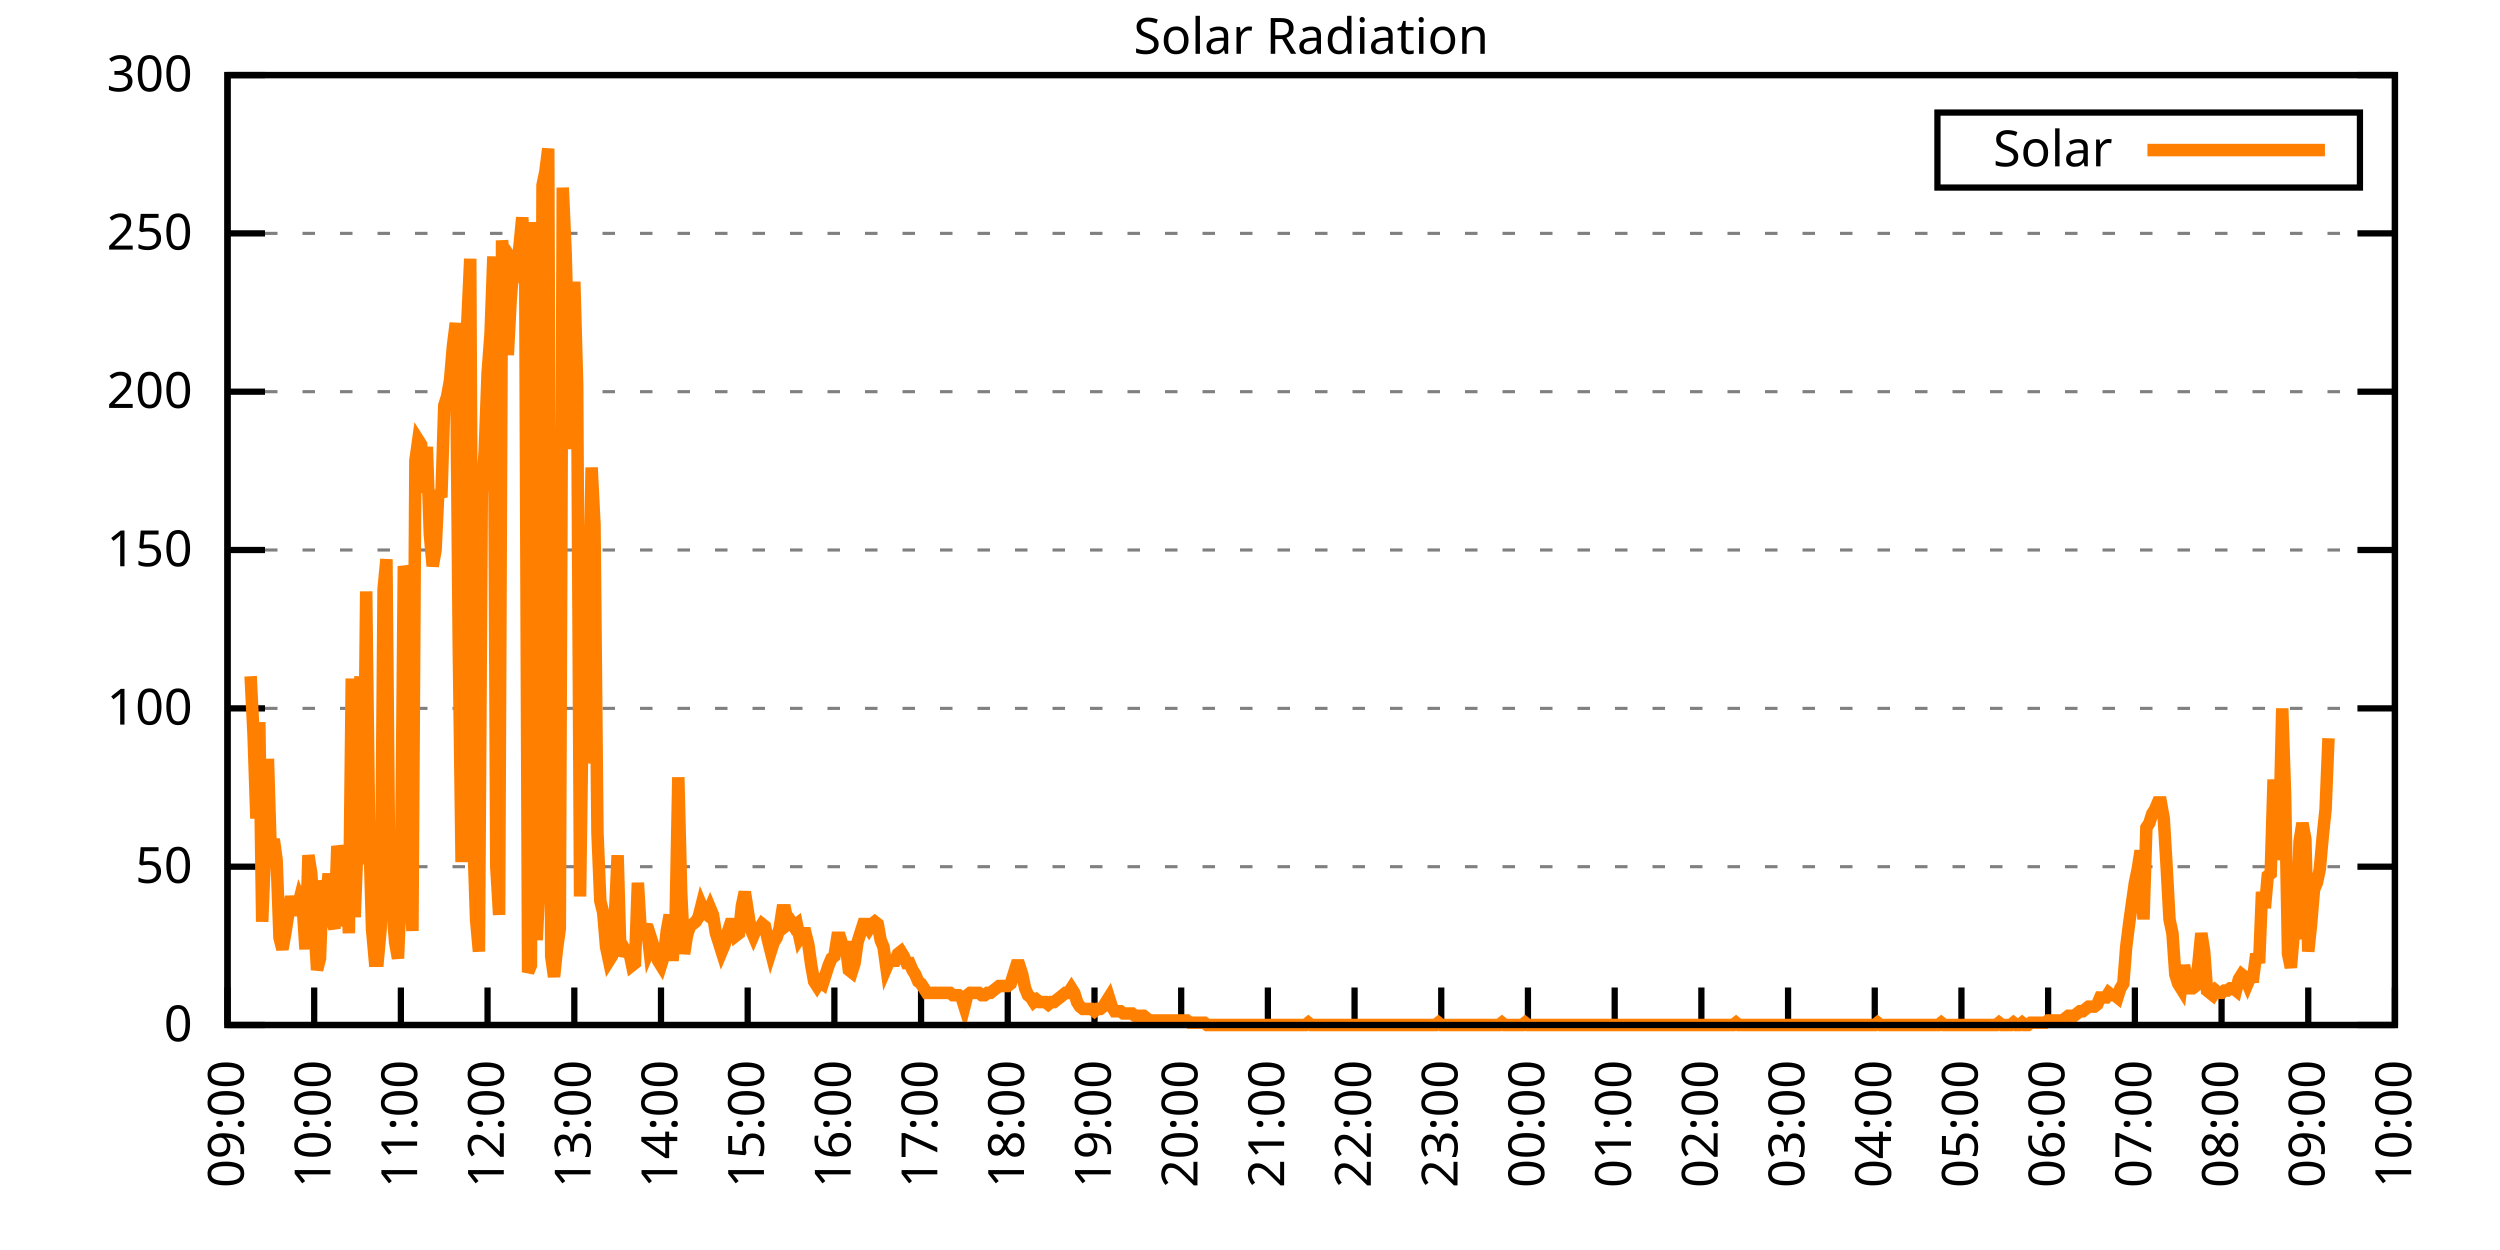
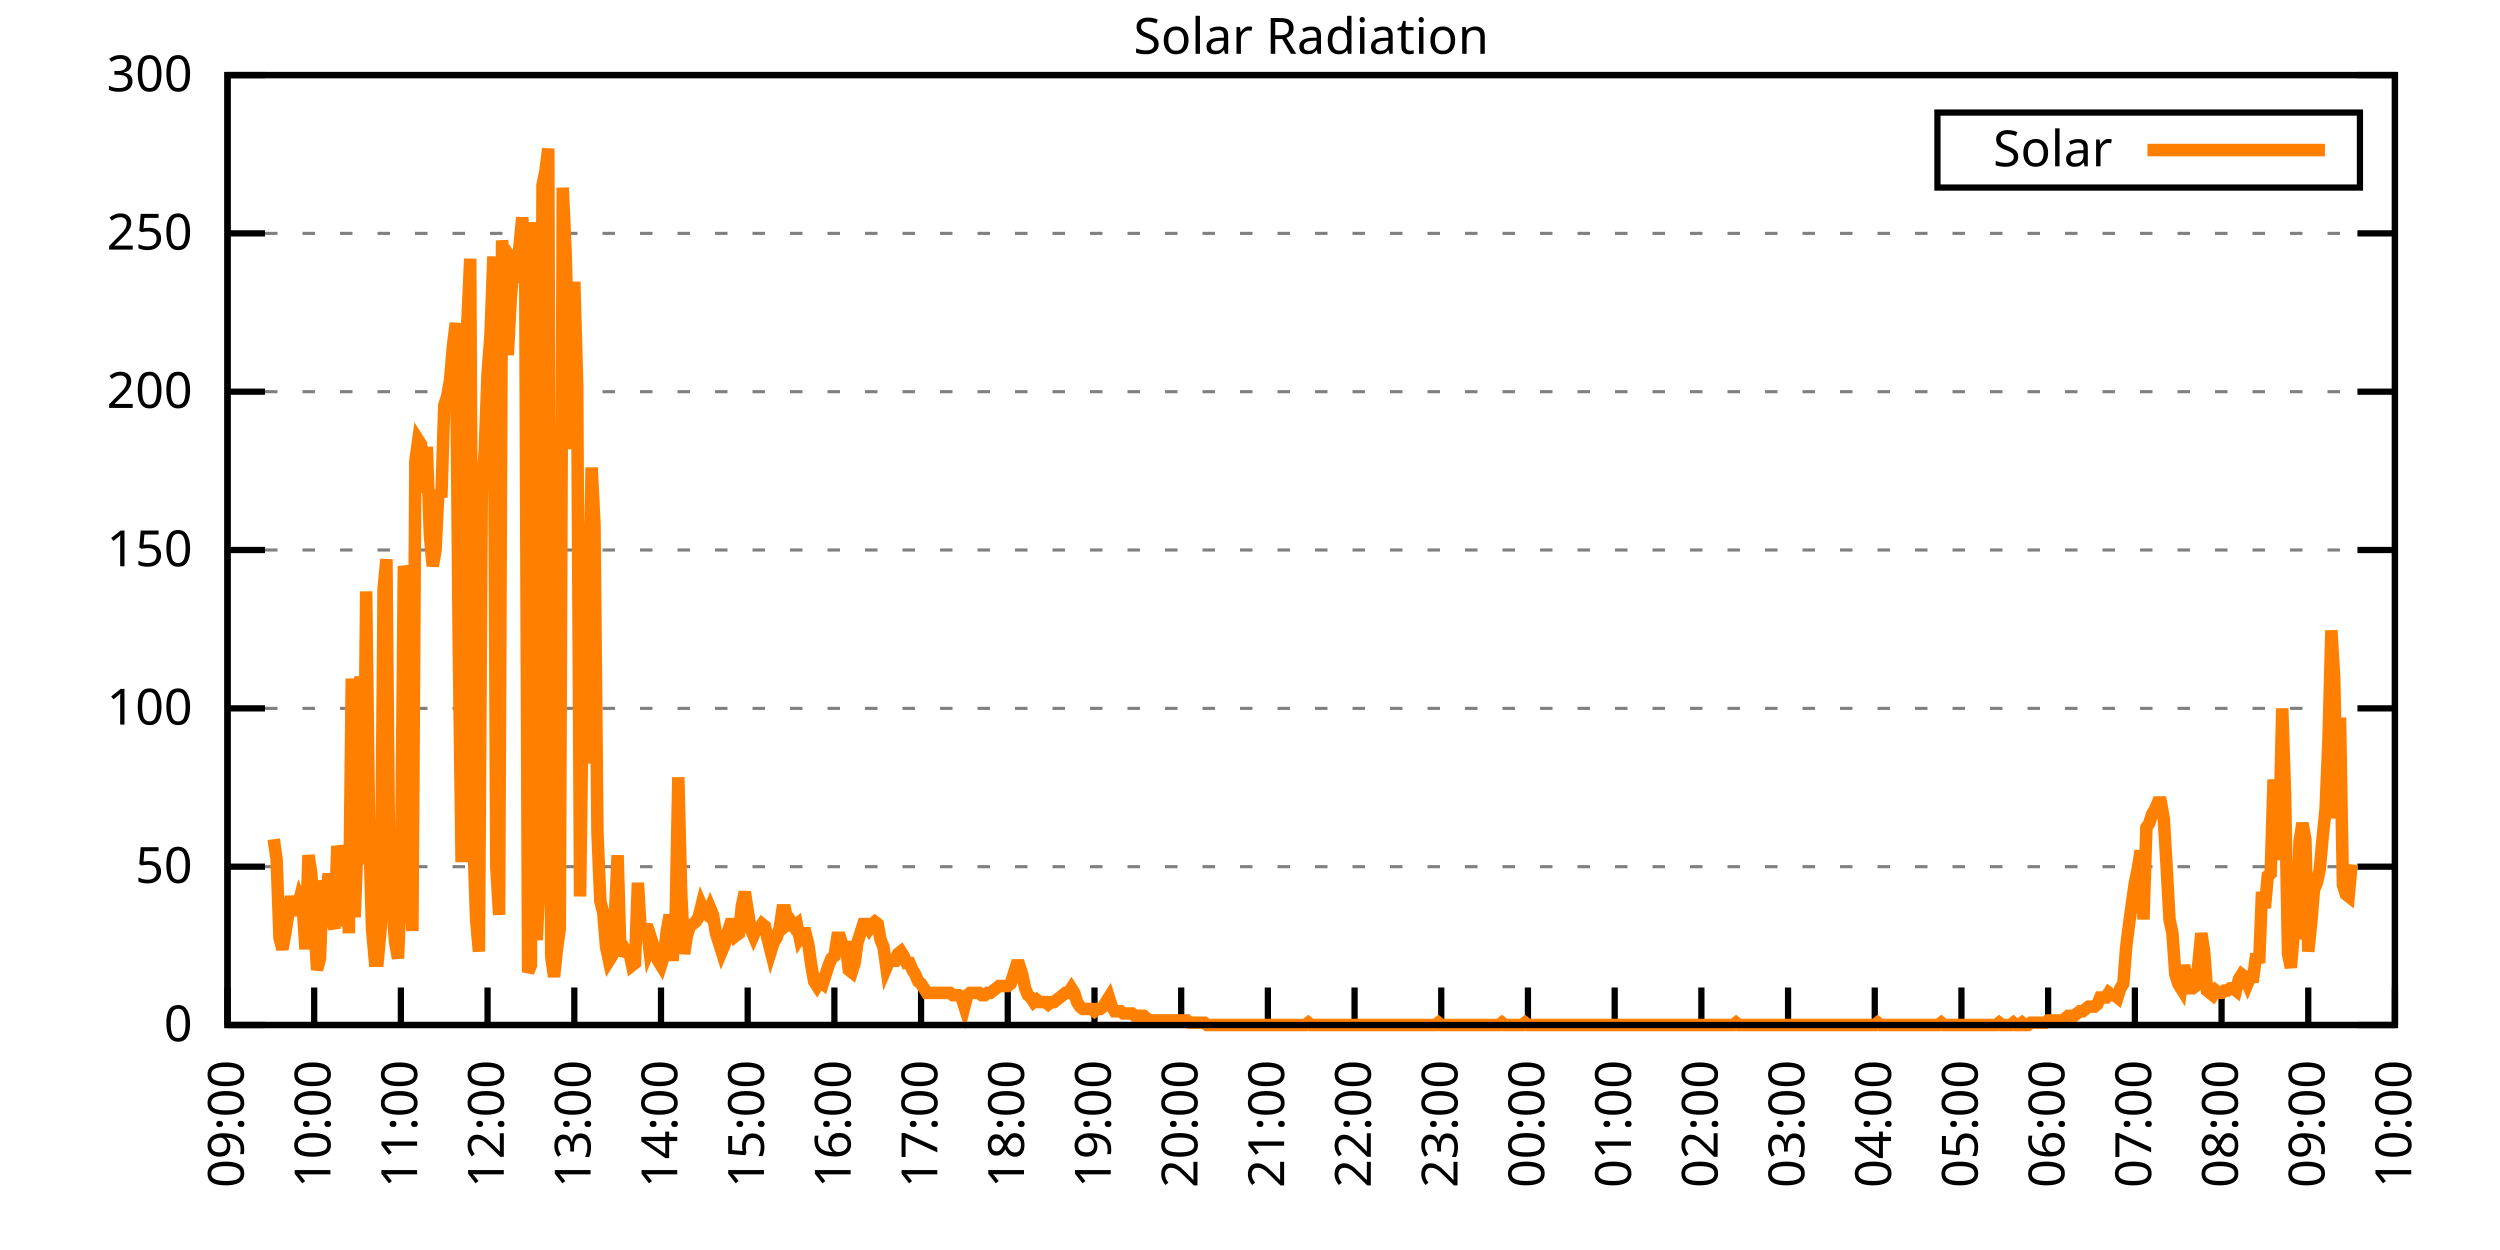
<svg xmlns="http://www.w3.org/2000/svg" xmlns:xlink="http://www.w3.org/1999/xlink" width="400" height="200" viewBox="0 0 400 200">
  <g id="gnuplot_canvas">
    <rect x="0" y="0" width="400" height="200" fill="none" />
    <defs>
      <circle id="gpDot" r="0.5" stroke-width="0.5" stroke="currentColor" />
      <path id="gpPt0" stroke-width="0.333" stroke="currentColor" d="M-1,0 h2 M0,-1 v2" />
      <path id="gpPt1" stroke-width="0.333" stroke="currentColor" d="M-1,-1 L1,1 M1,-1 L-1,1" />
      <path id="gpPt2" stroke-width="0.333" stroke="currentColor" d="M-1,0 L1,0 M0,-1 L0,1 M-1,-1 L1,1 M-1,1 L1,-1" />
      <rect id="gpPt3" stroke-width="0.333" stroke="currentColor" x="-1" y="-1" width="2" height="2" />
      <rect id="gpPt4" stroke-width="0.333" stroke="currentColor" fill="currentColor" x="-1" y="-1" width="2" height="2" />
      <circle id="gpPt5" stroke-width="0.333" stroke="currentColor" cx="0" cy="0" r="1" />
      <use xlink:href="#gpPt5" id="gpPt6" fill="currentColor" stroke="none" />
      <path id="gpPt7" stroke-width="0.333" stroke="currentColor" d="M0,-1.33 L-1.33,0.67 L1.33,0.67 z" />
      <use xlink:href="#gpPt7" id="gpPt8" fill="currentColor" stroke="none" />
      <use xlink:href="#gpPt7" id="gpPt9" stroke="currentColor" transform="rotate(180)" />
      <use xlink:href="#gpPt9" id="gpPt10" fill="currentColor" stroke="none" />
      <use xlink:href="#gpPt3" id="gpPt11" stroke="currentColor" transform="rotate(45)" />
      <use xlink:href="#gpPt11" id="gpPt12" fill="currentColor" stroke="none" />
      <path id="gpPt13" stroke-width="0.333" stroke="currentColor" d="M0,1.330 L1.265,0.411 L0.782,-1.067 L-0.782,-1.076 L-1.265,0.411 z" />
      <use xlink:href="#gpPt13" id="gpPt14" fill="currentColor" stroke="none" />
      <filter id="textbox" filterUnits="objectBoundingBox" x="0" y="0" height="1" width="1">
        <feFlood flood-color="white" flood-opacity="1" result="bgnd" />
        <feComposite in="SourceGraphic" in2="bgnd" operator="atop" />
      </filter>
      <filter id="greybox" filterUnits="objectBoundingBox" x="0" y="0" height="1" width="1">
        <feFlood flood-color="lightgrey" flood-opacity="1" result="grey" />
        <feComposite in="SourceGraphic" in2="grey" operator="atop" />
      </filter>
    </defs>
    <g fill="none" color="white" stroke="currentColor" stroke-width="1.00" stroke-linecap="butt" stroke-linejoin="miter">
</g>
    <g fill="none" color="black" stroke="currentColor" stroke-width="1.00" stroke-linecap="butt" stroke-linejoin="miter">
      <g stroke="none" shape-rendering="crispEdges">
        <polygon fill="rgb(255, 255, 255)" points="36.40,164.00 383.18,164.00 383.18,12.02 36.40,12.02 " />
      </g>
    </g>
    <g fill="none" color="black" stroke="currentColor" stroke-width="1.00" stroke-linecap="butt" stroke-linejoin="miter">
</g>
    <g fill="none" color="black" stroke="black" stroke-width="0.50" stroke-linecap="butt" stroke-linejoin="miter">
</g>
    <g fill="none" color="gray" stroke="currentColor" stroke-width="0.50" stroke-linecap="butt" stroke-linejoin="miter">
      <path stroke="gray" stroke-dasharray="2,4" class="gridline" d="M36.40,164.00 L383.19,164.00  " />
    </g>
    <g fill="none" color="gray" stroke="gray" stroke-width="1.00" stroke-linecap="butt" stroke-linejoin="miter">
</g>
    <g fill="none" color="black" stroke="currentColor" stroke-width="1.00" stroke-linecap="butt" stroke-linejoin="miter">
      <path stroke="black" d="M36.40,164.00 L42.40,164.00 M383.19,164.00 L377.19,164.00  " />
      <g transform="translate(30.80,166.60)" stroke="none" fill="black" font-family="Sans" font-size="8.00" text-anchor="end">
        <text>
          <tspan font-family="Sans"> 0</tspan>
        </text>
      </g>
    </g>
    <g fill="none" color="black" stroke="currentColor" stroke-width="1.00" stroke-linecap="butt" stroke-linejoin="miter">
</g>
    <g fill="none" color="black" stroke="black" stroke-width="0.50" stroke-linecap="butt" stroke-linejoin="miter">
</g>
    <g fill="none" color="gray" stroke="currentColor" stroke-width="0.50" stroke-linecap="butt" stroke-linejoin="miter">
      <path stroke="gray" stroke-dasharray="2,4" class="gridline" d="M36.40,138.67 L383.19,138.67  " />
    </g>
    <g fill="none" color="gray" stroke="gray" stroke-width="1.00" stroke-linecap="butt" stroke-linejoin="miter">
</g>
    <g fill="none" color="black" stroke="currentColor" stroke-width="1.00" stroke-linecap="butt" stroke-linejoin="miter">
      <path stroke="black" d="M36.40,138.67 L42.40,138.67 M383.19,138.67 L377.19,138.67  " />
      <g transform="translate(30.80,141.27)" stroke="none" fill="black" font-family="Sans" font-size="8.00" text-anchor="end">
        <text>
          <tspan font-family="Sans"> 50</tspan>
        </text>
      </g>
    </g>
    <g fill="none" color="black" stroke="currentColor" stroke-width="1.00" stroke-linecap="butt" stroke-linejoin="miter">
</g>
    <g fill="none" color="black" stroke="black" stroke-width="0.50" stroke-linecap="butt" stroke-linejoin="miter">
</g>
    <g fill="none" color="gray" stroke="currentColor" stroke-width="0.50" stroke-linecap="butt" stroke-linejoin="miter">
      <path stroke="gray" stroke-dasharray="2,4" class="gridline" d="M36.40,113.34 L383.19,113.34  " />
    </g>
    <g fill="none" color="gray" stroke="gray" stroke-width="1.00" stroke-linecap="butt" stroke-linejoin="miter">
</g>
    <g fill="none" color="black" stroke="currentColor" stroke-width="1.00" stroke-linecap="butt" stroke-linejoin="miter">
      <path stroke="black" d="M36.40,113.34 L42.40,113.34 M383.19,113.34 L377.19,113.34  " />
      <g transform="translate(30.80,115.94)" stroke="none" fill="black" font-family="Sans" font-size="8.00" text-anchor="end">
        <text>
          <tspan font-family="Sans"> 100</tspan>
        </text>
      </g>
    </g>
    <g fill="none" color="black" stroke="currentColor" stroke-width="1.00" stroke-linecap="butt" stroke-linejoin="miter">
</g>
    <g fill="none" color="black" stroke="black" stroke-width="0.50" stroke-linecap="butt" stroke-linejoin="miter">
</g>
    <g fill="none" color="gray" stroke="currentColor" stroke-width="0.50" stroke-linecap="butt" stroke-linejoin="miter">
      <path stroke="gray" stroke-dasharray="2,4" class="gridline" d="M36.40,88.00 L383.19,88.00  " />
    </g>
    <g fill="none" color="gray" stroke="gray" stroke-width="1.00" stroke-linecap="butt" stroke-linejoin="miter">
</g>
    <g fill="none" color="black" stroke="currentColor" stroke-width="1.00" stroke-linecap="butt" stroke-linejoin="miter">
      <path stroke="black" d="M36.40,88.00 L42.40,88.00 M383.19,88.00 L377.19,88.00  " />
      <g transform="translate(30.80,90.60)" stroke="none" fill="black" font-family="Sans" font-size="8.00" text-anchor="end">
        <text>
          <tspan font-family="Sans"> 150</tspan>
        </text>
      </g>
    </g>
    <g fill="none" color="black" stroke="currentColor" stroke-width="1.00" stroke-linecap="butt" stroke-linejoin="miter">
</g>
    <g fill="none" color="black" stroke="black" stroke-width="0.50" stroke-linecap="butt" stroke-linejoin="miter">
</g>
    <g fill="none" color="gray" stroke="currentColor" stroke-width="0.50" stroke-linecap="butt" stroke-linejoin="miter">
      <path stroke="gray" stroke-dasharray="2,4" class="gridline" d="M36.40,62.67 L383.19,62.67  " />
    </g>
    <g fill="none" color="gray" stroke="gray" stroke-width="1.00" stroke-linecap="butt" stroke-linejoin="miter">
</g>
    <g fill="none" color="black" stroke="currentColor" stroke-width="1.00" stroke-linecap="butt" stroke-linejoin="miter">
      <path stroke="black" d="M36.40,62.67 L42.40,62.67 M383.19,62.67 L377.19,62.67  " />
      <g transform="translate(30.80,65.27)" stroke="none" fill="black" font-family="Sans" font-size="8.00" text-anchor="end">
        <text>
          <tspan font-family="Sans"> 200</tspan>
        </text>
      </g>
    </g>
    <g fill="none" color="black" stroke="currentColor" stroke-width="1.00" stroke-linecap="butt" stroke-linejoin="miter">
</g>
    <g fill="none" color="black" stroke="black" stroke-width="0.50" stroke-linecap="butt" stroke-linejoin="miter">
</g>
    <g fill="none" color="gray" stroke="currentColor" stroke-width="0.50" stroke-linecap="butt" stroke-linejoin="miter">
      <path stroke="gray" stroke-dasharray="2,4" class="gridline" d="M36.40,37.34 L383.19,37.34  " />
    </g>
    <g fill="none" color="gray" stroke="gray" stroke-width="1.00" stroke-linecap="butt" stroke-linejoin="miter">
</g>
    <g fill="none" color="black" stroke="currentColor" stroke-width="1.00" stroke-linecap="butt" stroke-linejoin="miter">
      <path stroke="black" d="M36.40,37.34 L42.40,37.34 M383.19,37.34 L377.19,37.34  " />
      <g transform="translate(30.80,39.94)" stroke="none" fill="black" font-family="Sans" font-size="8.00" text-anchor="end">
        <text>
          <tspan font-family="Sans"> 250</tspan>
        </text>
      </g>
    </g>
    <g fill="none" color="black" stroke="currentColor" stroke-width="1.00" stroke-linecap="butt" stroke-linejoin="miter">
</g>
    <g fill="none" color="black" stroke="black" stroke-width="0.50" stroke-linecap="butt" stroke-linejoin="miter">
</g>
    <g fill="none" color="gray" stroke="currentColor" stroke-width="0.50" stroke-linecap="butt" stroke-linejoin="miter">
      <path stroke="gray" stroke-dasharray="2,4" class="gridline" d="M36.40,12.01 L383.19,12.01  " />
    </g>
    <g fill="none" color="gray" stroke="gray" stroke-width="1.00" stroke-linecap="butt" stroke-linejoin="miter">
</g>
    <g fill="none" color="black" stroke="currentColor" stroke-width="1.00" stroke-linecap="butt" stroke-linejoin="miter">
      <path stroke="black" d="M36.40,12.01 L42.40,12.01 M383.19,12.01 L377.19,12.01  " />
      <g transform="translate(30.80,14.61)" stroke="none" fill="black" font-family="Sans" font-size="8.00" text-anchor="end">
        <text>
          <tspan font-family="Sans"> 300</tspan>
        </text>
      </g>
    </g>
    <g fill="none" color="black" stroke="currentColor" stroke-width="1.00" stroke-linecap="butt" stroke-linejoin="miter">
      <path stroke="black" d="M36.40,164.00 L36.40,158.00  " />
      <g transform="translate(39.00,169.60) rotate(270.00)" stroke="none" fill="black" font-family="Sans" font-size="8.00" text-anchor="end">
        <text>
          <tspan font-family="Sans">09:00</tspan>
        </text>
      </g>
    </g>
    <g fill="none" color="black" stroke="currentColor" stroke-width="1.00" stroke-linecap="butt" stroke-linejoin="miter">
      <path stroke="black" d="M50.27,164.00 L50.27,158.00  " />
      <g transform="translate(52.87,169.60) rotate(270.00)" stroke="none" fill="black" font-family="Sans" font-size="8.00" text-anchor="end">
        <text>
          <tspan font-family="Sans">10:00</tspan>
        </text>
      </g>
    </g>
    <g fill="none" color="black" stroke="currentColor" stroke-width="1.00" stroke-linecap="butt" stroke-linejoin="miter">
      <path stroke="black" d="M64.14,164.00 L64.14,158.00  " />
      <g transform="translate(66.74,169.60) rotate(270.00)" stroke="none" fill="black" font-family="Sans" font-size="8.00" text-anchor="end">
        <text>
          <tspan font-family="Sans">11:00</tspan>
        </text>
      </g>
    </g>
    <g fill="none" color="black" stroke="currentColor" stroke-width="1.00" stroke-linecap="butt" stroke-linejoin="miter">
      <path stroke="black" d="M78.01,164.00 L78.01,158.00  " />
      <g transform="translate(80.61,169.60) rotate(270.00)" stroke="none" fill="black" font-family="Sans" font-size="8.00" text-anchor="end">
        <text>
          <tspan font-family="Sans">12:00</tspan>
        </text>
      </g>
    </g>
    <g fill="none" color="black" stroke="currentColor" stroke-width="1.00" stroke-linecap="butt" stroke-linejoin="miter">
      <path stroke="black" d="M91.89,164.00 L91.89,158.00  " />
      <g transform="translate(94.49,169.60) rotate(270.00)" stroke="none" fill="black" font-family="Sans" font-size="8.00" text-anchor="end">
        <text>
          <tspan font-family="Sans">13:00</tspan>
        </text>
      </g>
    </g>
    <g fill="none" color="black" stroke="currentColor" stroke-width="1.00" stroke-linecap="butt" stroke-linejoin="miter">
      <path stroke="black" d="M105.76,164.00 L105.76,158.00  " />
      <g transform="translate(108.36,169.60) rotate(270.00)" stroke="none" fill="black" font-family="Sans" font-size="8.00" text-anchor="end">
        <text>
          <tspan font-family="Sans">14:00</tspan>
        </text>
      </g>
    </g>
    <g fill="none" color="black" stroke="currentColor" stroke-width="1.00" stroke-linecap="butt" stroke-linejoin="miter">
      <path stroke="black" d="M119.63,164.00 L119.63,158.00  " />
      <g transform="translate(122.23,169.60) rotate(270.00)" stroke="none" fill="black" font-family="Sans" font-size="8.00" text-anchor="end">
        <text>
          <tspan font-family="Sans">15:00</tspan>
        </text>
      </g>
    </g>
    <g fill="none" color="black" stroke="currentColor" stroke-width="1.00" stroke-linecap="butt" stroke-linejoin="miter">
      <path stroke="black" d="M133.50,164.00 L133.50,158.00  " />
      <g transform="translate(136.10,169.60) rotate(270.00)" stroke="none" fill="black" font-family="Sans" font-size="8.00" text-anchor="end">
        <text>
          <tspan font-family="Sans">16:00</tspan>
        </text>
      </g>
    </g>
    <g fill="none" color="black" stroke="currentColor" stroke-width="1.00" stroke-linecap="butt" stroke-linejoin="miter">
      <path stroke="black" d="M147.37,164.00 L147.37,158.00  " />
      <g transform="translate(149.97,169.60) rotate(270.00)" stroke="none" fill="black" font-family="Sans" font-size="8.00" text-anchor="end">
        <text>
          <tspan font-family="Sans">17:00</tspan>
        </text>
      </g>
    </g>
    <g fill="none" color="black" stroke="currentColor" stroke-width="1.00" stroke-linecap="butt" stroke-linejoin="miter">
      <path stroke="black" d="M161.24,164.00 L161.24,158.00  " />
      <g transform="translate(163.84,169.60) rotate(270.00)" stroke="none" fill="black" font-family="Sans" font-size="8.00" text-anchor="end">
        <text>
          <tspan font-family="Sans">18:00</tspan>
        </text>
      </g>
    </g>
    <g fill="none" color="black" stroke="currentColor" stroke-width="1.00" stroke-linecap="butt" stroke-linejoin="miter">
      <path stroke="black" d="M175.12,164.00 L175.12,158.00  " />
      <g transform="translate(177.72,169.60) rotate(270.00)" stroke="none" fill="black" font-family="Sans" font-size="8.00" text-anchor="end">
        <text>
          <tspan font-family="Sans">19:00</tspan>
        </text>
      </g>
    </g>
    <g fill="none" color="black" stroke="currentColor" stroke-width="1.00" stroke-linecap="butt" stroke-linejoin="miter">
      <path stroke="black" d="M188.99,164.00 L188.99,158.00  " />
      <g transform="translate(191.59,169.60) rotate(270.00)" stroke="none" fill="black" font-family="Sans" font-size="8.00" text-anchor="end">
        <text>
          <tspan font-family="Sans">20:00</tspan>
        </text>
      </g>
    </g>
    <g fill="none" color="black" stroke="currentColor" stroke-width="1.00" stroke-linecap="butt" stroke-linejoin="miter">
      <path stroke="black" d="M202.86,164.00 L202.86,158.00  " />
      <g transform="translate(205.46,169.60) rotate(270.00)" stroke="none" fill="black" font-family="Sans" font-size="8.00" text-anchor="end">
        <text>
          <tspan font-family="Sans">21:00</tspan>
        </text>
      </g>
    </g>
    <g fill="none" color="black" stroke="currentColor" stroke-width="1.00" stroke-linecap="butt" stroke-linejoin="miter">
      <path stroke="black" d="M216.73,164.00 L216.73,158.00  " />
      <g transform="translate(219.33,169.60) rotate(270.00)" stroke="none" fill="black" font-family="Sans" font-size="8.00" text-anchor="end">
        <text>
          <tspan font-family="Sans">22:00</tspan>
        </text>
      </g>
    </g>
    <g fill="none" color="black" stroke="currentColor" stroke-width="1.00" stroke-linecap="butt" stroke-linejoin="miter">
      <path stroke="black" d="M230.60,164.00 L230.60,158.00  " />
      <g transform="translate(233.20,169.60) rotate(270.00)" stroke="none" fill="black" font-family="Sans" font-size="8.00" text-anchor="end">
        <text>
          <tspan font-family="Sans">23:00</tspan>
        </text>
      </g>
    </g>
    <g fill="none" color="black" stroke="currentColor" stroke-width="1.00" stroke-linecap="butt" stroke-linejoin="miter">
      <path stroke="black" d="M244.47,164.00 L244.47,158.00  " />
      <g transform="translate(247.07,169.60) rotate(270.00)" stroke="none" fill="black" font-family="Sans" font-size="8.00" text-anchor="end">
        <text>
          <tspan font-family="Sans">00:00</tspan>
        </text>
      </g>
    </g>
    <g fill="none" color="black" stroke="currentColor" stroke-width="1.00" stroke-linecap="butt" stroke-linejoin="miter">
      <path stroke="black" d="M258.35,164.00 L258.35,158.00  " />
      <g transform="translate(260.95,169.60) rotate(270.00)" stroke="none" fill="black" font-family="Sans" font-size="8.00" text-anchor="end">
        <text>
          <tspan font-family="Sans">01:00</tspan>
        </text>
      </g>
    </g>
    <g fill="none" color="black" stroke="currentColor" stroke-width="1.00" stroke-linecap="butt" stroke-linejoin="miter">
      <path stroke="black" d="M272.22,164.00 L272.22,158.00  " />
      <g transform="translate(274.82,169.60) rotate(270.00)" stroke="none" fill="black" font-family="Sans" font-size="8.00" text-anchor="end">
        <text>
          <tspan font-family="Sans">02:00</tspan>
        </text>
      </g>
    </g>
    <g fill="none" color="black" stroke="currentColor" stroke-width="1.00" stroke-linecap="butt" stroke-linejoin="miter">
      <path stroke="black" d="M286.09,164.00 L286.09,158.00  " />
      <g transform="translate(288.69,169.60) rotate(270.00)" stroke="none" fill="black" font-family="Sans" font-size="8.00" text-anchor="end">
        <text>
          <tspan font-family="Sans">03:00</tspan>
        </text>
      </g>
    </g>
    <g fill="none" color="black" stroke="currentColor" stroke-width="1.00" stroke-linecap="butt" stroke-linejoin="miter">
      <path stroke="black" d="M299.96,164.00 L299.96,158.00  " />
      <g transform="translate(302.56,169.60) rotate(270.00)" stroke="none" fill="black" font-family="Sans" font-size="8.00" text-anchor="end">
        <text>
          <tspan font-family="Sans">04:00</tspan>
        </text>
      </g>
    </g>
    <g fill="none" color="black" stroke="currentColor" stroke-width="1.00" stroke-linecap="butt" stroke-linejoin="miter">
      <path stroke="black" d="M313.83,164.00 L313.83,158.00  " />
      <g transform="translate(316.43,169.60) rotate(270.00)" stroke="none" fill="black" font-family="Sans" font-size="8.00" text-anchor="end">
        <text>
          <tspan font-family="Sans">05:00</tspan>
        </text>
      </g>
    </g>
    <g fill="none" color="black" stroke="currentColor" stroke-width="1.00" stroke-linecap="butt" stroke-linejoin="miter">
      <path stroke="black" d="M327.70,164.00 L327.70,158.00  " />
      <g transform="translate(330.30,169.60) rotate(270.00)" stroke="none" fill="black" font-family="Sans" font-size="8.00" text-anchor="end">
        <text>
          <tspan font-family="Sans">06:00</tspan>
        </text>
      </g>
    </g>
    <g fill="none" color="black" stroke="currentColor" stroke-width="1.00" stroke-linecap="butt" stroke-linejoin="miter">
      <path stroke="black" d="M341.58,164.00 L341.58,158.00  " />
      <g transform="translate(344.18,169.60) rotate(270.00)" stroke="none" fill="black" font-family="Sans" font-size="8.00" text-anchor="end">
        <text>
          <tspan font-family="Sans">07:00</tspan>
        </text>
      </g>
    </g>
    <g fill="none" color="black" stroke="currentColor" stroke-width="1.00" stroke-linecap="butt" stroke-linejoin="miter">
      <path stroke="black" d="M355.45,164.00 L355.45,158.00  " />
      <g transform="translate(358.05,169.60) rotate(270.00)" stroke="none" fill="black" font-family="Sans" font-size="8.00" text-anchor="end">
        <text>
          <tspan font-family="Sans">08:00</tspan>
        </text>
      </g>
    </g>
    <g fill="none" color="black" stroke="currentColor" stroke-width="1.00" stroke-linecap="butt" stroke-linejoin="miter">
      <path stroke="black" d="M369.32,164.00 L369.32,158.00  " />
      <g transform="translate(371.92,169.60) rotate(270.00)" stroke="none" fill="black" font-family="Sans" font-size="8.00" text-anchor="end">
        <text>
          <tspan font-family="Sans">09:00</tspan>
        </text>
      </g>
    </g>
    <g fill="none" color="black" stroke="currentColor" stroke-width="1.00" stroke-linecap="butt" stroke-linejoin="miter">
      <path stroke="black" d="M383.19,164.00 L383.19,158.00  " />
      <g transform="translate(385.79,169.60) rotate(270.00)" stroke="none" fill="black" font-family="Sans" font-size="8.00" text-anchor="end">
        <text>
          <tspan font-family="Sans">10:00</tspan>
        </text>
      </g>
    </g>
    <g fill="none" color="black" stroke="currentColor" stroke-width="1.00" stroke-linecap="butt" stroke-linejoin="miter">
</g>
    <g fill="none" color="black" stroke="currentColor" stroke-width="1.00" stroke-linecap="butt" stroke-linejoin="miter">
      <path stroke="black" d="M36.40,12.01 L36.40,164.00 L383.19,164.00 L383.19,12.01 L36.40,12.01 Z  " />
    </g>
    <g fill="none" color="black" stroke="currentColor" stroke-width="1.00" stroke-linecap="butt" stroke-linejoin="miter">
</g>
    <g fill="none" color="black" stroke="currentColor" stroke-width="1.00" stroke-linecap="butt" stroke-linejoin="miter">
      <path stroke="black" d="M309.99,30.01 L309.99,18.01 L377.59,18.01 L377.59,30.01 L309.99,30.01 Z  " />
    </g>
    <g id="Solar_Radiation_plot_1">
      <g fill="none" color="white" stroke="black" stroke-width="2.00" stroke-linecap="butt" stroke-linejoin="miter">
</g>
      <g fill="none" color="black" stroke="currentColor" stroke-width="2.00" stroke-linecap="butt" stroke-linejoin="miter">
        <g transform="translate(337.99,26.61)" stroke="none" fill="black" font-family="Sans" font-size="8.00" text-anchor="end">
          <text>
            <tspan font-family="Sans">Solar</tspan>
          </text>
        </g>
      </g>
      <g fill="none" color="black" stroke="currentColor" stroke-width="2.00" stroke-linecap="butt" stroke-linejoin="miter">
-         <path stroke="rgb(255, 127,   0)" d="M343.59,24.01 L371.99,24.01 M40.10,108.20 L40.56,117.38 L41.02,130.96 L41.49,115.55 L41.95,147.48 L42.41,136.10   L42.87,121.42 L43.34,136.84 L43.80,134.27 L44.26,137.57 L44.72,150.05 L45.19,151.89 L45.65,149.32 L46.11,146.38   L46.57,143.44 L47.03,145.65 L47.50,145.65 L47.96,143.81 L48.42,144.91 L48.88,151.89 L49.35,136.84 L49.81,139.77   L50.27,147.48 L50.73,155.19 L51.20,153.35 L51.66,140.87 L52.12,144.91 L52.58,139.77 L53.05,147.11 L53.51,148.58   L53.97,135.37 L54.43,137.20 L54.90,148.22 L55.36,136.10 L55.82,149.32 L56.28,108.57 L56.75,146.75 L57.21,134.63   L57.67,108.20 L58.13,138.30 L58.59,94.62 L59.06,132.43 L59.52,148.58 L59.98,153.72 L60.44,153.72 L60.91,148.58   L61.37,94.26 L61.83,89.48 L62.29,140.51 L62.76,145.28 L63.22,150.79 L63.68,153.35 L64.14,141.98 L64.61,90.59   L65.07,92.42 L65.53,140.14 L65.99,148.95 L66.46,73.70 L66.92,70.40 L67.38,71.13 L67.84,78.84 L68.30,71.50   L68.77,85.45 L69.23,90.59 L69.69,88.02 L70.15,78.47 L70.62,79.57 L71.08,64.89 L71.54,63.42 L72.00,60.85   L72.47,55.35 L72.93,51.68 L73.39,102.70 L73.85,137.94 L74.32,56.08 L74.78,51.31 L75.24,41.40 L75.70,133.17   L76.17,147.11 L76.63,152.25 L77.09,78.84 L77.55,72.23 L78.01,59.75 L78.48,53.51 L78.94,41.03 L79.40,138.67   L79.86,146.38 L80.33,38.46 L80.79,43.97 L81.25,56.81 L81.71,48.00 L82.18,42.13 L82.64,42.87 L83.10,39.56   L83.56,34.79 L84.03,42.87 L84.49,155.56 L84.95,154.46 L85.41,35.52 L85.88,150.42 L86.34,140.51 L86.80,29.65   L87.26,27.45 L87.72,23.78 L88.19,152.99 L88.65,156.29 L89.11,151.89 L89.57,148.58 L90.04,30.02 L90.50,40.30   L90.96,57.18 L91.42,71.86 L91.89,45.07 L92.35,61.59 L92.81,143.44 L93.27,110.04 L93.74,122.15 L94.20,99.03   L94.66,74.80 L95.12,83.98 L95.59,133.17 L96.05,144.18 L96.51,146.01 L96.97,151.52 L97.44,153.72 L97.90,152.99   L98.36,147.11 L98.82,136.84 L99.28,152.99 L99.75,151.52 L100.21,152.25 L100.67,152.25 L101.13,154.46 L101.60,154.09   L102.06,141.24 L102.52,148.95 L102.98,149.32 L103.45,147.85 L103.91,151.89 L104.37,150.79 L104.83,152.25 L105.30,153.72   L105.76,154.46 L106.22,152.99 L106.68,148.95 L107.15,146.38 L107.61,153.72 L108.07,148.22 L108.53,124.36 L108.99,142.71   L109.46,152.62 L109.92,149.68 L110.38,148.22 L110.84,147.85 L111.31,147.48 L111.77,146.75 L112.23,144.91 L112.69,146.01   L113.16,146.38 L113.62,145.28 L114.08,146.38 L114.54,149.32 L115.01,150.79 L115.47,152.25 L115.93,151.15 L116.39,149.32   L116.86,147.85 L117.32,147.85 L117.78,149.68 L118.24,149.32 L118.70,144.91 L119.17,142.71 L119.63,145.65 L120.09,148.58   L120.55,149.68 L121.02,148.58 L121.48,148.58 L121.94,147.85 L122.40,148.22 L122.87,150.42 L123.33,152.25 L123.79,150.79   L124.25,150.05 L124.72,148.58 L125.18,145.65 L125.64,145.65 L126.10,147.85 L126.57,147.48 L127.03,148.22 L127.49,147.85   L127.95,150.05 L128.41,149.32 L128.88,149.32 L129.34,151.15 L129.80,154.46 L130.26,157.03 L130.73,157.76 L131.19,157.03   L131.65,157.39 L132.11,155.92 L132.58,154.46 L133.04,153.35 L133.50,152.99 L133.96,150.05 L134.43,150.05 L134.89,151.52   L135.35,151.52 L135.81,155.19 L136.28,155.56 L136.74,154.09 L137.20,150.79 L137.66,149.32 L138.13,147.85 L138.59,147.85   L139.05,148.58 L139.51,147.85 L139.97,147.48 L140.44,147.85 L140.90,150.42 L141.36,151.52 L141.82,154.82 L142.29,153.72   L142.75,153.72 L143.21,153.72 L143.67,152.62 L144.14,152.25 L144.60,152.99 L145.06,154.09 L145.52,154.09 L145.99,155.19   L146.45,155.92 L146.91,157.03 L147.37,157.39 L147.84,158.13 L148.30,158.86 L148.76,158.86 L149.22,158.86 L149.68,158.86   L150.15,158.86 L150.61,158.86 L151.07,158.86 L151.53,158.86 L152.00,158.86 L152.46,159.23 L152.92,159.23 L153.38,159.23   L153.85,159.60 L154.31,161.06 L154.77,159.23 L155.23,158.86 L155.70,158.86 L156.16,158.86 L156.62,158.86 L157.08,159.23   L157.55,159.23 L158.01,158.86 L158.47,158.86 L158.93,158.49 L159.39,158.13 L159.86,157.76 L160.32,157.76 L160.78,157.76   L161.24,157.76 L161.71,157.39 L162.17,155.92 L162.63,154.46 L163.09,154.46 L163.56,155.92 L164.02,158.13 L164.48,159.23   L164.94,159.60 L165.41,160.33 L165.87,159.96 L166.33,160.33 L166.79,160.33 L167.26,160.33 L167.72,160.70 L168.18,160.33   L168.64,160.33 L169.10,159.96 L169.57,159.60 L170.03,159.23 L170.49,158.86 L170.95,158.86 L171.42,158.13 L171.88,158.86   L172.34,160.33 L172.80,161.06 L173.27,161.43 L173.73,161.43 L174.19,161.43 L174.65,161.43 L175.12,161.80 L175.58,161.43   L176.04,161.43 L176.50,161.06 L176.97,160.33 L177.43,159.60 L177.89,161.06 L178.35,161.80 L178.82,161.80 L179.28,161.80   L179.74,162.16 L180.20,162.16 L180.66,162.16 L181.13,162.16 L181.59,162.53 L182.05,162.53 L182.51,162.53 L182.98,162.53   L183.44,162.90 L183.90,163.27 L184.36,163.27 L184.83,163.27 L185.29,163.27 L185.75,163.27 L186.21,163.27 L186.68,163.27   L187.14,163.27 L187.60,163.27 L188.06,163.27 L188.53,163.27 L188.99,163.27 L189.45,163.27 L189.91,163.27 L190.37,163.63   L190.84,163.63 L191.30,163.63 L191.76,163.63 L192.22,163.63 L192.69,163.63 L193.15,164.00 L193.61,164.00 L194.07,164.00   L194.54,164.00 L195.00,164.00 L195.46,164.00 L195.92,164.00 L196.39,164.00 L196.85,164.00 L197.31,164.00 L197.77,164.00   L198.24,164.00 L198.70,164.00 L199.16,164.00 L199.62,164.00 L200.08,164.00 L200.55,164.00 L201.01,164.00 L201.47,164.00   L201.93,164.00 L202.40,164.00 L202.86,164.00 L203.32,164.00 L203.78,164.00 L204.25,164.00 L204.71,164.00 L205.17,164.00   L205.63,164.00 L206.10,164.00 L206.56,164.00 L207.02,164.00 L207.48,164.00 L207.95,164.00 L208.41,164.00 L208.87,164.00   L209.33,163.63 L209.80,164.00 L210.26,164.00 L210.72,164.00 L211.18,164.00 L211.64,164.00 L212.11,164.00 L212.57,164.00   L213.03,164.00 L213.49,164.00 L213.96,164.00 L214.42,164.00 L214.88,164.00 L215.34,164.00 L215.81,164.00 L216.27,164.00   L216.73,164.00 L217.19,164.00 L217.66,164.00 L218.12,164.00 L218.58,164.00 L219.04,164.00 L219.51,164.00 L219.97,164.00   L220.43,164.00 L220.89,164.00 L221.35,164.00 L221.82,164.00 L222.28,164.00 L222.74,164.00 L223.20,164.00 L223.67,164.00   L224.13,164.00 L224.59,164.00 L225.05,164.00 L225.52,164.00 L225.98,164.00 L226.44,164.00 L226.90,164.00 L227.37,164.00   L227.83,164.00 L228.29,164.00 L228.75,164.00 L229.22,164.00 L229.68,164.00 L230.14,163.63 L230.60,164.00 L231.06,164.00   L231.53,164.00 L231.99,164.00 L232.45,164.00 L232.91,164.00 L233.38,164.00 L233.84,164.00 L234.30,164.00 L234.76,164.00   L235.23,164.00 L235.69,164.00 L236.15,164.00 L236.61,164.00 L237.08,164.00 L237.54,164.00 L238.00,164.00 L238.46,164.00   L238.93,164.00 L239.39,164.00 L239.85,164.00 L240.31,163.63 L240.77,164.00 L241.24,164.00 L241.70,164.00 L242.16,164.00   L242.62,164.00 L243.09,164.00 L243.55,164.00 L244.01,163.63 L244.47,164.00 L244.94,164.00 L245.40,164.00 L245.86,164.00   L246.32,164.00 L246.79,164.00 L247.25,164.00 L247.71,164.00 L248.17,164.00 L248.64,164.00 L249.10,164.00 L249.56,164.00   L250.02,164.00 L250.49,164.00 L250.95,164.00 L251.41,164.00 L251.87,164.00 L252.33,164.00 L252.80,164.00 L253.26,164.00   L253.72,164.00 L254.18,164.00 L254.65,164.00 L255.11,164.00 L255.57,164.00 L256.03,164.00 L256.50,164.00 L256.96,164.00   L257.42,164.00 L257.88,164.00 L258.35,164.00 L258.81,164.00 L259.27,164.00 L259.73,164.00 L260.20,164.00 L260.66,164.00   L261.12,164.00 L261.58,164.00 L262.04,164.00 L262.51,164.00 L262.97,164.00 L263.43,164.00 L263.89,164.00 L264.36,164.00   L264.82,164.00 L265.28,164.00 L265.74,164.00 L266.21,164.00 L266.67,164.00 L267.13,164.00 L267.59,164.00 L268.06,164.00   L268.52,164.00 L268.98,164.00 L269.44,164.00 L269.91,164.00 L270.37,164.00 L270.83,164.00 L271.29,164.00 L271.75,164.00   L272.22,164.00 L272.68,164.00 L273.14,164.00 L273.60,164.00 L274.07,164.00 L274.53,164.00 L274.99,164.00 L275.45,164.00   L275.92,164.00 L276.38,164.00 L276.84,164.00 L277.30,164.00 L277.77,163.63 L278.23,164.00 L278.69,164.00 L279.15,164.00   L279.62,164.00 L280.08,164.00 L280.54,164.00 L281.00,164.00 L281.46,164.00 L281.93,164.00 L282.39,164.00 L282.85,164.00   L283.31,164.00 L283.78,164.00 L284.24,164.00 L284.70,164.00 L285.16,164.00 L285.63,164.00 L286.09,164.00 L286.55,164.00   L287.01,164.00 L287.48,164.00 L287.94,164.00 L288.40,164.00 L288.86,164.00 L289.33,164.00 L289.79,164.00 L290.25,164.00   L290.71,164.00 L291.18,164.00 L291.64,164.00 L292.10,164.00 L292.56,164.00 L293.02,164.00 L293.49,164.00 L293.95,164.00   L294.41,164.00 L294.87,164.00 L295.34,164.00 L295.80,164.00 L296.26,164.00 L296.72,164.00 L297.19,164.00 L297.65,164.00   L298.11,164.00 L298.57,164.00 L299.04,164.00 L299.50,164.00 L299.96,164.00 L300.42,163.63 L300.89,164.00 L301.35,164.00   L301.81,164.00 L302.27,164.00 L302.73,164.00 L303.20,164.00 L303.66,164.00 L304.12,164.00 L304.58,164.00 L305.05,164.00   L305.51,164.00 L305.97,164.00 L306.43,164.00 L306.90,164.00 L307.36,164.00 L307.82,164.00 L308.28,164.00 L308.75,164.00   L309.21,164.00 L309.67,164.00 L310.13,164.00 L310.60,163.63 L311.06,164.00 L311.52,164.00 L311.98,164.00 L312.44,164.00   L312.91,164.00 L313.37,164.00 L313.83,164.00 L314.29,164.00 L314.76,164.00 L315.22,164.00 L315.68,164.00 L316.14,164.00   L316.61,164.00 L317.07,164.00 L317.53,164.00 L317.99,164.00 L318.46,164.00 L318.92,164.00 L319.38,164.00 L319.84,163.63   L320.31,164.00 L320.77,164.00 L321.23,164.00 L321.69,164.00 L322.15,163.63 L322.62,164.00 L323.08,164.00 L323.54,163.63   L324.00,164.00 L324.47,164.00 L324.93,163.63 L325.39,163.63 L325.85,163.63 L326.32,163.63 L326.78,163.63 L327.24,163.63   L327.70,163.27 L328.17,163.27 L328.63,163.27 L329.09,163.27 L329.55,163.27 L330.02,163.27 L330.48,162.90 L330.94,162.53   L331.40,162.53 L331.87,162.53 L332.33,162.16 L332.79,161.80 L333.25,161.80 L333.71,161.43 L334.18,161.06 L334.64,161.06   L335.10,161.06 L335.56,160.70 L336.03,159.60 L336.49,159.60 L336.95,159.60 L337.41,158.86 L337.88,159.23 L338.34,159.23   L338.80,159.60 L339.26,158.13 L339.73,157.39 L340.19,151.52 L340.65,147.85 L341.11,144.55 L341.58,141.24 L342.04,139.04   L342.50,136.10 L342.96,147.11 L343.42,132.43 L343.89,131.70 L344.35,130.23 L344.81,129.49 L345.27,128.39 L345.74,128.39   L346.20,130.96 L346.66,138.67 L347.12,147.11 L347.59,149.32 L348.05,155.92 L348.51,157.39 L348.97,158.13 L349.44,154.46   L349.90,156.66 L350.36,158.13 L350.82,158.13 L351.29,157.76 L351.75,154.09 L352.21,149.32 L352.67,152.25 L353.13,158.49   L353.60,158.86 L354.06,159.23 L354.52,158.49 L354.98,158.86 L355.45,158.86 L355.91,158.49 L356.37,158.49 L356.83,158.13   L357.30,158.13 L357.76,158.49 L358.22,156.66 L358.68,155.92 L359.15,156.29 L359.61,157.39 L360.07,156.29 L360.53,156.29   L361.00,152.62 L361.46,154.09 L361.92,142.71 L362.38,145.28 L362.84,140.14 L363.31,139.77 L363.77,124.72 L364.23,137.57   L364.69,133.17 L365.16,113.34 L365.62,127.29 L366.08,152.62 L366.54,154.82 L367.01,149.32 L367.47,149.32 L367.93,134.63   L368.39,131.70 L368.86,134.27 L369.32,152.25 L369.78,147.85 L370.24,142.34 L370.71,141.24 L371.17,139.04 L371.63,133.90   L372.09,129.49 L372.56,118.12  " />
+         <path stroke="rgb(255, 127,   0)" d="M343.59,24.01 L371.99,24.01 M43.80,134.27 L44.26,137.57 L44.72,150.05 L45.19,151.89 L45.65,149.32 L46.11,146.38   L46.57,143.44 L47.03,145.65 L47.50,145.65 L47.96,143.81 L48.42,144.91 L48.88,151.89 L49.35,136.84 L49.81,139.77   L50.27,147.48 L50.73,155.19 L51.20,153.35 L51.66,140.87 L52.12,144.91 L52.58,139.77 L53.05,147.11 L53.51,148.58   L53.97,135.37 L54.43,137.20 L54.90,148.22 L55.36,136.10 L55.82,149.32 L56.28,108.57 L56.75,146.75 L57.21,134.63   L57.67,108.20 L58.13,138.30 L58.59,94.62 L59.06,132.43 L59.52,148.58 L59.98,153.72 L60.44,153.72 L60.91,148.58   L61.37,94.26 L61.83,89.48 L62.29,140.51 L62.76,145.28 L63.22,150.79 L63.68,153.35 L64.14,141.98 L64.61,90.59   L65.07,92.42 L65.53,140.14 L65.99,148.95 L66.46,73.70 L66.92,70.40 L67.38,71.13 L67.84,78.84 L68.30,71.50   L68.77,85.45 L69.23,90.59 L69.69,88.02 L70.15,78.47 L70.62,79.57 L71.08,64.89 L71.54,63.42 L72.00,60.85   L72.47,55.35 L72.93,51.68 L73.39,102.70 L73.85,137.94 L74.32,56.08 L74.78,51.31 L75.24,41.40 L75.70,133.17   L76.17,147.11 L76.63,152.25 L77.09,78.84 L77.55,72.23 L78.01,59.75 L78.48,53.51 L78.94,41.03 L79.40,138.67   L79.86,146.38 L80.33,38.46 L80.79,43.97 L81.25,56.81 L81.71,48.00 L82.18,42.13 L82.64,42.87 L83.10,39.56   L83.56,34.79 L84.03,42.87 L84.49,155.56 L84.95,154.46 L85.41,35.52 L85.88,150.42 L86.34,140.51 L86.80,29.65   L87.26,27.45 L87.72,23.78 L88.19,152.99 L88.65,156.29 L89.11,151.89 L89.57,148.58 L90.04,30.02 L90.50,40.30   L90.96,57.18 L91.42,71.86 L91.89,45.07 L92.35,61.59 L92.81,143.44 L93.27,110.04 L93.74,122.15 L94.20,99.03   L94.66,74.80 L95.12,83.98 L95.59,133.17 L96.05,144.18 L96.51,146.01 L96.97,151.52 L97.44,153.72 L97.90,152.99   L98.36,147.11 L98.82,136.84 L99.28,152.99 L99.75,151.52 L100.21,152.25 L100.67,152.25 L101.13,154.46 L101.60,154.09   L102.06,141.24 L102.52,148.95 L102.98,149.32 L103.45,147.85 L103.91,151.89 L104.37,150.79 L104.83,152.25 L105.30,153.72   L105.76,154.46 L106.22,152.99 L106.68,148.95 L107.15,146.38 L107.61,153.72 L108.07,148.22 L108.53,124.36 L108.99,142.71   L109.46,152.62 L109.92,149.68 L110.38,148.22 L110.84,147.85 L111.31,147.48 L111.77,146.75 L112.23,144.91 L112.69,146.01   L113.16,146.38 L113.62,145.28 L114.08,146.38 L114.54,149.32 L115.01,150.79 L115.47,152.25 L115.93,151.15 L116.39,149.32   L116.86,147.85 L117.32,147.85 L117.78,149.68 L118.24,149.32 L118.70,144.91 L119.17,142.71 L119.63,145.65 L120.09,148.58   L120.55,149.68 L121.02,148.58 L121.48,148.58 L121.94,147.85 L122.40,148.22 L122.87,150.42 L123.33,152.25 L123.79,150.79   L124.25,150.05 L124.72,148.58 L125.18,145.65 L125.64,145.65 L126.10,147.85 L126.57,147.48 L127.03,148.22 L127.49,147.85   L127.95,150.05 L128.41,149.32 L128.88,149.32 L129.34,151.15 L129.80,154.46 L130.26,157.03 L130.73,157.76 L131.19,157.03   L131.65,157.39 L132.11,155.92 L132.58,154.46 L133.04,153.35 L133.50,152.99 L133.96,150.05 L134.43,150.05 L134.89,151.52   L135.35,151.52 L135.81,155.19 L136.28,155.56 L136.74,154.09 L137.20,150.79 L137.66,149.32 L138.13,147.85 L138.59,147.85   L139.05,148.58 L139.51,147.85 L139.97,147.48 L140.44,147.85 L140.90,150.42 L141.36,151.52 L141.82,154.82 L142.29,153.72   L142.75,153.72 L143.21,153.72 L143.67,152.62 L144.14,152.25 L144.60,152.99 L145.06,154.09 L145.52,154.09 L145.99,155.19   L146.45,155.92 L146.91,157.03 L147.37,157.39 L147.84,158.13 L148.30,158.86 L148.76,158.86 L149.22,158.86 L149.68,158.86   L150.15,158.86 L150.61,158.86 L151.07,158.86 L151.53,158.86 L152.00,158.86 L152.46,159.23 L152.92,159.23 L153.38,159.23   L153.85,159.60 L154.31,161.06 L154.77,159.23 L155.23,158.86 L155.70,158.86 L156.16,158.86 L156.62,158.86 L157.08,159.23   L157.55,159.23 L158.01,158.86 L158.47,158.86 L158.93,158.49 L159.39,158.13 L159.86,157.76 L160.32,157.76 L160.78,157.76   L161.24,157.76 L161.71,157.39 L162.17,155.92 L162.63,154.46 L163.09,154.46 L163.56,155.92 L164.02,158.13 L164.48,159.23   L164.94,159.60 L165.41,160.33 L165.87,159.96 L166.33,160.33 L166.79,160.33 L167.26,160.33 L167.72,160.70 L168.18,160.33   L168.64,160.33 L169.10,159.96 L169.57,159.60 L170.03,159.23 L170.49,158.86 L170.95,158.86 L171.42,158.13 L171.88,158.86   L172.34,160.33 L172.80,161.06 L173.27,161.43 L173.73,161.43 L174.19,161.43 L174.65,161.43 L175.12,161.80 L175.58,161.43   L176.04,161.43 L176.50,161.06 L176.97,160.33 L177.43,159.60 L177.89,161.06 L178.35,161.80 L178.82,161.80 L179.28,161.80   L179.74,162.16 L180.20,162.16 L180.66,162.16 L181.13,162.16 L181.59,162.53 L182.05,162.53 L182.51,162.53 L182.98,162.53   L183.44,162.90 L183.90,163.27 L184.36,163.27 L184.83,163.27 L185.29,163.27 L185.75,163.27 L186.21,163.27 L186.68,163.27   L187.14,163.27 L187.60,163.27 L188.06,163.27 L188.53,163.27 L188.99,163.27 L189.45,163.27 L189.91,163.27 L190.37,163.63   L190.84,163.63 L191.30,163.63 L191.76,163.63 L192.22,163.63 L192.69,163.63 L193.15,164.00 L193.61,164.00 L194.07,164.00   L194.54,164.00 L195.00,164.00 L195.46,164.00 L195.92,164.00 L196.39,164.00 L196.85,164.00 L197.31,164.00 L197.77,164.00   L198.24,164.00 L198.70,164.00 L199.16,164.00 L199.62,164.00 L200.08,164.00 L200.55,164.00 L201.01,164.00 L201.47,164.00   L201.93,164.00 L202.40,164.00 L202.86,164.00 L203.32,164.00 L203.78,164.00 L204.25,164.00 L204.71,164.00 L205.17,164.00   L205.63,164.00 L206.10,164.00 L206.56,164.00 L207.02,164.00 L207.48,164.00 L207.95,164.00 L208.41,164.00 L208.87,164.00   L209.33,163.63 L209.80,164.00 L210.26,164.00 L210.72,164.00 L211.18,164.00 L211.64,164.00 L212.11,164.00 L212.57,164.00   L213.03,164.00 L213.49,164.00 L213.96,164.00 L214.42,164.00 L214.88,164.00 L215.34,164.00 L215.81,164.00 L216.27,164.00   L216.73,164.00 L217.19,164.00 L217.66,164.00 L218.12,164.00 L218.58,164.00 L219.04,164.00 L219.51,164.00 L219.97,164.00   L220.43,164.00 L220.89,164.00 L221.35,164.00 L221.82,164.00 L222.28,164.00 L222.74,164.00 L223.20,164.00 L223.67,164.00   L224.13,164.00 L224.59,164.00 L225.05,164.00 L225.52,164.00 L225.98,164.00 L226.44,164.00 L226.90,164.00 L227.37,164.00   L227.83,164.00 L228.29,164.00 L228.75,164.00 L229.22,164.00 L229.68,164.00 L230.14,163.63 L230.60,164.00 L231.06,164.00   L231.53,164.00 L231.99,164.00 L232.45,164.00 L232.91,164.00 L233.38,164.00 L233.84,164.00 L234.30,164.00 L234.76,164.00   L235.23,164.00 L235.69,164.00 L236.15,164.00 L236.61,164.00 L237.08,164.00 L237.54,164.00 L238.00,164.00 L238.46,164.00   L238.93,164.00 L239.39,164.00 L239.85,164.00 L240.31,163.63 L240.77,164.00 L241.24,164.00 L241.70,164.00 L242.16,164.00   L242.62,164.00 L243.09,164.00 L243.55,164.00 L244.01,163.63 L244.47,164.00 L244.94,164.00 L245.40,164.00 L245.86,164.00   L246.32,164.00 L246.79,164.00 L247.25,164.00 L247.71,164.00 L248.17,164.00 L248.64,164.00 L249.10,164.00 L249.56,164.00   L250.02,164.00 L250.49,164.00 L250.95,164.00 L251.41,164.00 L251.87,164.00 L252.33,164.00 L252.80,164.00 L253.26,164.00   L253.72,164.00 L254.18,164.00 L254.65,164.00 L255.11,164.00 L255.57,164.00 L256.03,164.00 L256.50,164.00 L256.96,164.00   L257.42,164.00 L257.88,164.00 L258.35,164.00 L258.81,164.00 L259.27,164.00 L259.73,164.00 L260.20,164.00 L260.66,164.00   L261.12,164.00 L261.58,164.00 L262.04,164.00 L262.51,164.00 L262.97,164.00 L263.43,164.00 L263.89,164.00 L264.36,164.00   L264.82,164.00 L265.28,164.00 L265.74,164.00 L266.21,164.00 L266.67,164.00 L267.13,164.00 L267.59,164.00 L268.06,164.00   L268.52,164.00 L268.98,164.00 L269.44,164.00 L269.91,164.00 L270.37,164.00 L270.83,164.00 L271.29,164.00 L271.75,164.00   L272.22,164.00 L272.68,164.00 L273.14,164.00 L273.60,164.00 L274.07,164.00 L274.53,164.00 L274.99,164.00 L275.45,164.00   L275.92,164.00 L276.38,164.00 L276.84,164.00 L277.30,164.00 L277.77,163.63 L278.23,164.00 L278.69,164.00 L279.15,164.00   L279.62,164.00 L280.08,164.00 L280.54,164.00 L281.00,164.00 L281.46,164.00 L281.93,164.00 L282.39,164.00 L282.85,164.00   L283.31,164.00 L283.78,164.00 L284.24,164.00 L284.70,164.00 L285.16,164.00 L285.63,164.00 L286.09,164.00 L286.55,164.00   L287.01,164.00 L287.48,164.00 L287.94,164.00 L288.40,164.00 L288.86,164.00 L289.33,164.00 L289.79,164.00 L290.25,164.00   L290.71,164.00 L291.18,164.00 L291.64,164.00 L292.10,164.00 L292.56,164.00 L293.02,164.00 L293.49,164.00 L293.95,164.00   L294.41,164.00 L294.87,164.00 L295.34,164.00 L295.80,164.00 L296.26,164.00 L296.72,164.00 L297.19,164.00 L297.65,164.00   L298.11,164.00 L298.57,164.00 L299.04,164.00 L299.50,164.00 L299.96,164.00 L300.42,163.63 L300.89,164.00 L301.35,164.00   L301.81,164.00 L302.27,164.00 L302.73,164.00 L303.20,164.00 L303.66,164.00 L304.12,164.00 L304.58,164.00 L305.05,164.00   L305.51,164.00 L305.97,164.00 L306.43,164.00 L306.90,164.00 L307.36,164.00 L307.82,164.00 L308.28,164.00 L308.75,164.00   L309.21,164.00 L309.67,164.00 L310.13,164.00 L310.60,163.63 L311.06,164.00 L311.52,164.00 L311.98,164.00 L312.44,164.00   L312.91,164.00 L313.37,164.00 L313.83,164.00 L314.29,164.00 L314.76,164.00 L315.22,164.00 L315.68,164.00 L316.14,164.00   L316.61,164.00 L317.07,164.00 L317.53,164.00 L317.99,164.00 L318.46,164.00 L318.92,164.00 L319.38,164.00 L319.84,163.63   L320.31,164.00 L320.77,164.00 L321.23,164.00 L321.69,164.00 L322.15,163.63 L322.62,164.00 L323.08,164.00 L323.54,163.63   L324.00,164.00 L324.47,164.00 L324.93,163.63 L325.39,163.63 L325.85,163.63 L326.32,163.63 L326.78,163.63 L327.24,163.63   L327.70,163.27 L328.17,163.27 L328.63,163.27 L329.09,163.27 L329.55,163.27 L330.02,163.27 L330.48,162.90 L330.94,162.53   L331.40,162.53 L331.87,162.53 L332.33,162.16 L332.79,161.80 L333.25,161.80 L333.71,161.43 L334.18,161.06 L334.64,161.06   L335.10,161.06 L335.56,160.70 L336.03,159.60 L336.49,159.60 L336.95,159.60 L337.41,158.86 L337.88,159.23 L338.34,159.23   L338.80,159.60 L339.26,158.13 L339.73,157.39 L340.19,151.52 L340.65,147.85 L341.11,144.55 L341.58,141.24 L342.04,139.04   L342.50,136.10 L342.96,147.11 L343.42,132.43 L343.89,131.70 L344.35,130.23 L344.81,129.49 L345.27,128.39 L345.74,128.39   L346.20,130.96 L346.66,138.67 L347.12,147.11 L347.59,149.32 L348.05,155.92 L348.51,157.39 L348.97,158.13 L349.44,154.46   L349.90,156.66 L350.36,158.13 L350.82,158.13 L351.29,157.76 L351.75,154.09 L352.21,149.32 L352.67,152.25 L353.13,158.49   L353.60,158.86 L354.06,159.23 L354.52,158.49 L354.98,158.86 L355.45,158.86 L355.91,158.49 L356.37,158.49 L356.83,158.13   L357.30,158.13 L357.76,158.49 L358.22,156.66 L358.68,155.92 L359.15,156.29 L359.61,157.39 L360.07,156.29 L360.53,156.29   L361.00,152.62 L361.46,154.09 L361.92,142.71 L362.38,145.28 L362.84,140.14 L363.31,139.77 L363.77,124.72 L364.23,137.57   L364.69,133.17 L365.16,113.34 L365.62,127.29 L366.08,152.62 L366.54,154.82 L367.01,149.32 L367.47,149.32 L367.93,134.63   L368.39,131.70 L368.86,134.27 L369.32,152.25 L369.78,147.85 L370.24,142.34 L370.71,141.24 L371.17,139.04 L371.63,133.90   L372.09,129.49 L372.56,118.12 L373.02,100.86 L373.48,108.57 L373.94,130.96 L374.40,114.81 L374.87,141.61 L375.33,143.08   L375.79,143.44 L376.25,138.30  " />
      </g>
    </g>
    <g fill="none" color="black" stroke="currentColor" stroke-width="2.00" stroke-linecap="butt" stroke-linejoin="miter">
</g>
    <g fill="none" color="black" stroke="black" stroke-width="1.00" stroke-linecap="butt" stroke-linejoin="miter">
</g>
    <g fill="none" color="black" stroke="currentColor" stroke-width="1.00" stroke-linecap="butt" stroke-linejoin="miter">
      <path stroke="black" d="M36.40,12.01 L36.40,164.00 L383.19,164.00 L383.19,12.01 L36.40,12.01 Z  " />
      <g transform="translate(6.80,88.01) rotate(270.00)" stroke="none" fill="black" font-family="Sans" font-size="8.00" text-anchor="middle">
        <text />
      </g>
    </g>
    <g fill="none" color="black" stroke="currentColor" stroke-width="1.00" stroke-linecap="butt" stroke-linejoin="miter">
</g>
    <g fill="none" color="black" stroke="currentColor" stroke-width="1.00" stroke-linecap="butt" stroke-linejoin="miter">
      <g transform="translate(209.79,8.61)" stroke="none" fill="black" font-family="Sans" font-size="8.00" text-anchor="middle">
        <text>
          <tspan font-family="Sans">Solar Radiation</tspan>
        </text>
      </g>
    </g>
    <g fill="none" color="black" stroke="currentColor" stroke-width="1.00" stroke-linecap="butt" stroke-linejoin="miter">
</g>
  </g>
</svg>
